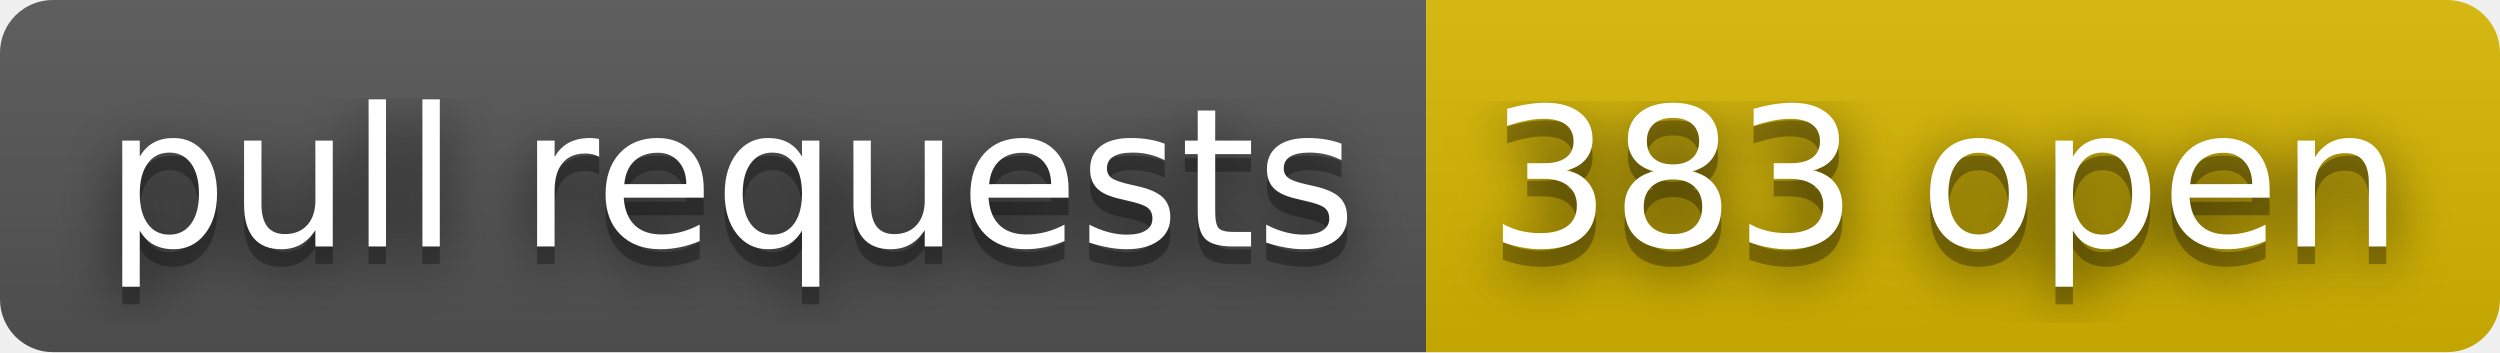
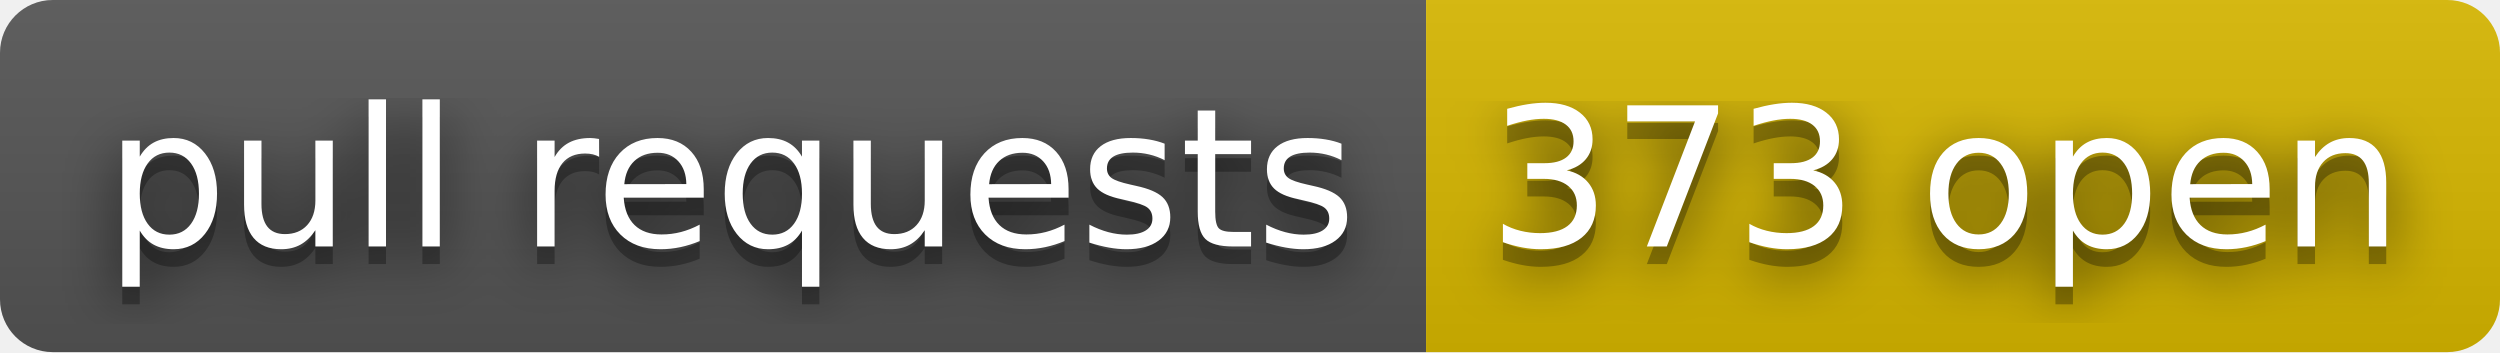
- <svg xmlns="http://www.w3.org/2000/svg" width="142" height="20" role="img" aria-label="pull requests: 383 open">
+ <svg xmlns="http://www.w3.org/2000/svg" width="142" height="20" role="img" aria-label="pull requests: 373 open">
  <filter id="blur">
    <feGaussianBlur stdDeviation="16" />
  </filter>
  <linearGradient id="s" x2="0" y2="100%">
    <stop offset="0" stop-color="#bbb" stop-opacity=".1" />
    <stop offset="1" stop-opacity=".1" />
  </linearGradient>
  <clipPath id="r">
    <rect width="142" height="20" rx="3" />
  </clipPath>
  <g clip-path="url(#r)">
    <rect width="81" height="20" fill="#555" />
    <rect x="81" width="61" height="20" fill="#d8b800" />
    <rect width="142" height="20" fill="url(#s)" />
  </g>
  <g fill="#fff" text-anchor="middle" font-family="Verdana,Geneva,DejaVu Sans,sans-serif" text-rendering="geometricPrecision" font-size="110">
    <g transform="scale(.1)">
      <g aria-hidden="true" fill="#010101">
        <text x="415" y="150" fill-opacity=".8" filter="url(#blur)" textLength="710">pull requests</text>
        <text x="415" y="150" fill-opacity=".3" textLength="710">pull requests</text>
      </g>
      <text x="415" y="140" textLength="710">pull requests</text>
    </g>
    <g transform="scale(.1)">
      <g aria-hidden="true" fill="#010101">
-         <text x="1105" y="150" fill-opacity=".8" filter="url(#blur)" textLength="510">383 open</text>
-         <text x="1105" y="150" fill-opacity=".3" textLength="510">383 open</text>
+         <text x="1105" y="150" fill-opacity=".8" filter="url(#blur)" textLength="510">373 open</text>
+         <text x="1105" y="150" fill-opacity=".3" textLength="510">373 open</text>
      </g>
-       <text x="1105" y="140" textLength="510">383 open</text>
+       <text x="1105" y="140" textLength="510">373 open</text>
    </g>
  </g>
</svg>
